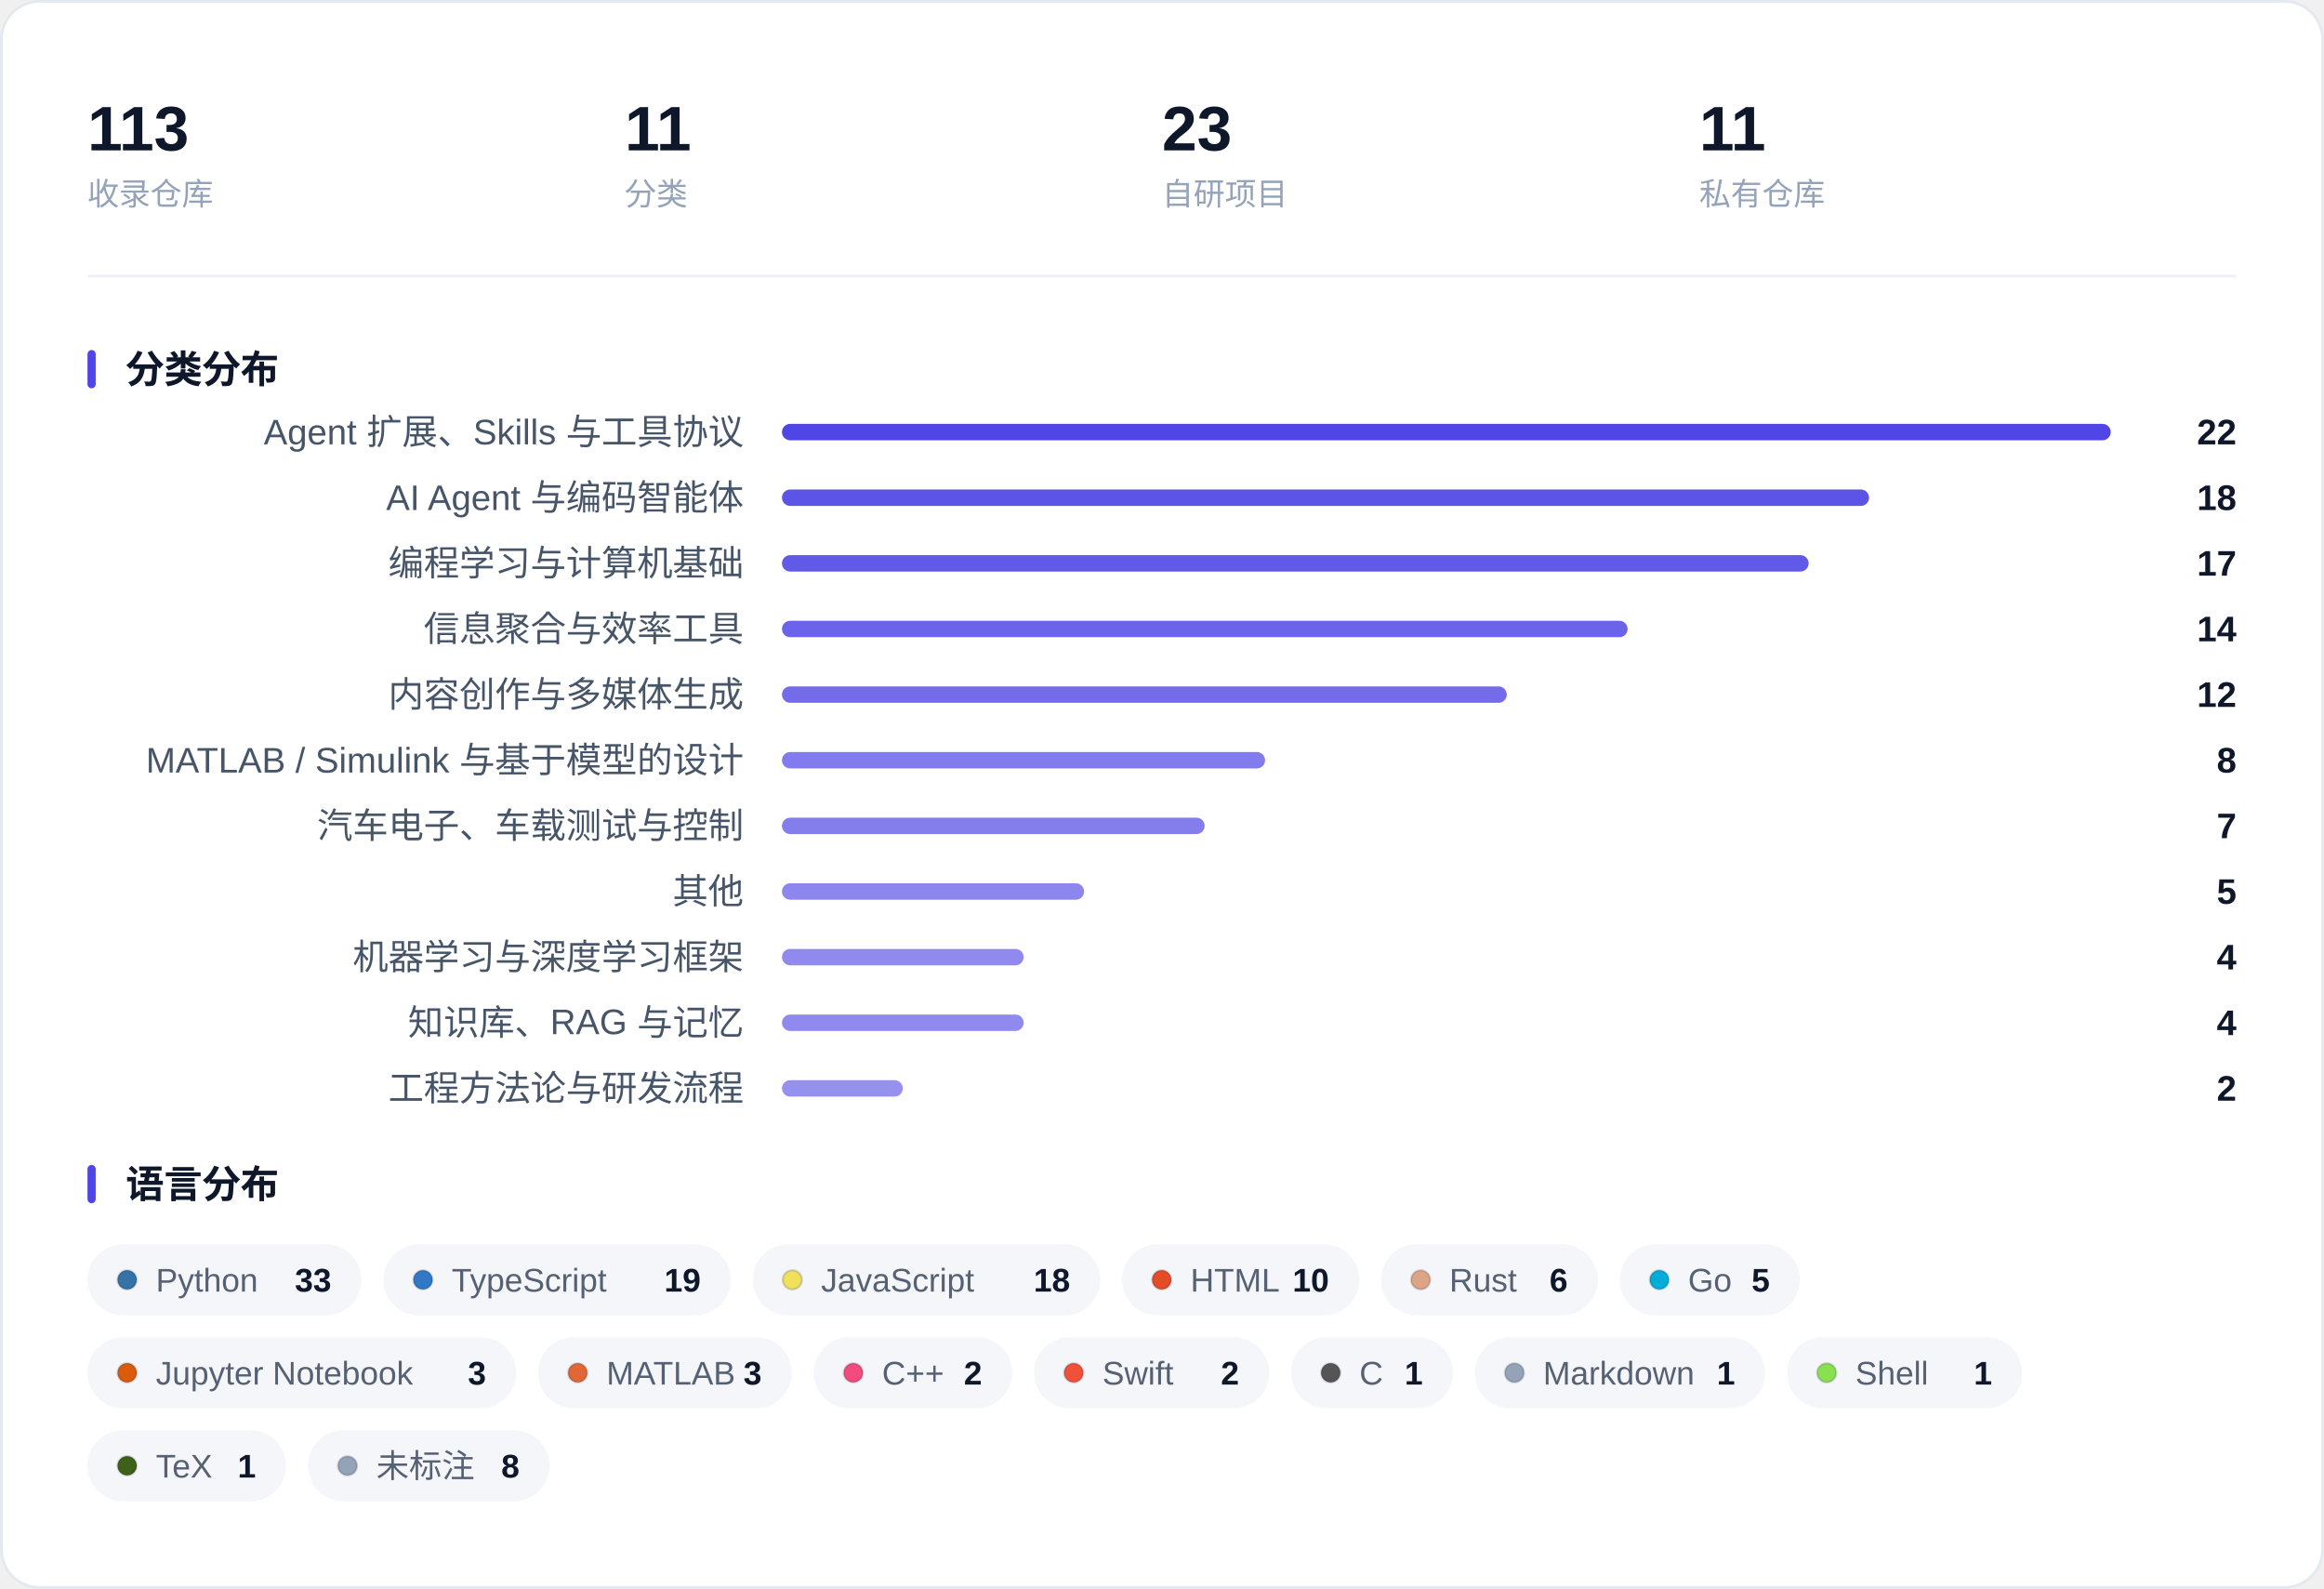
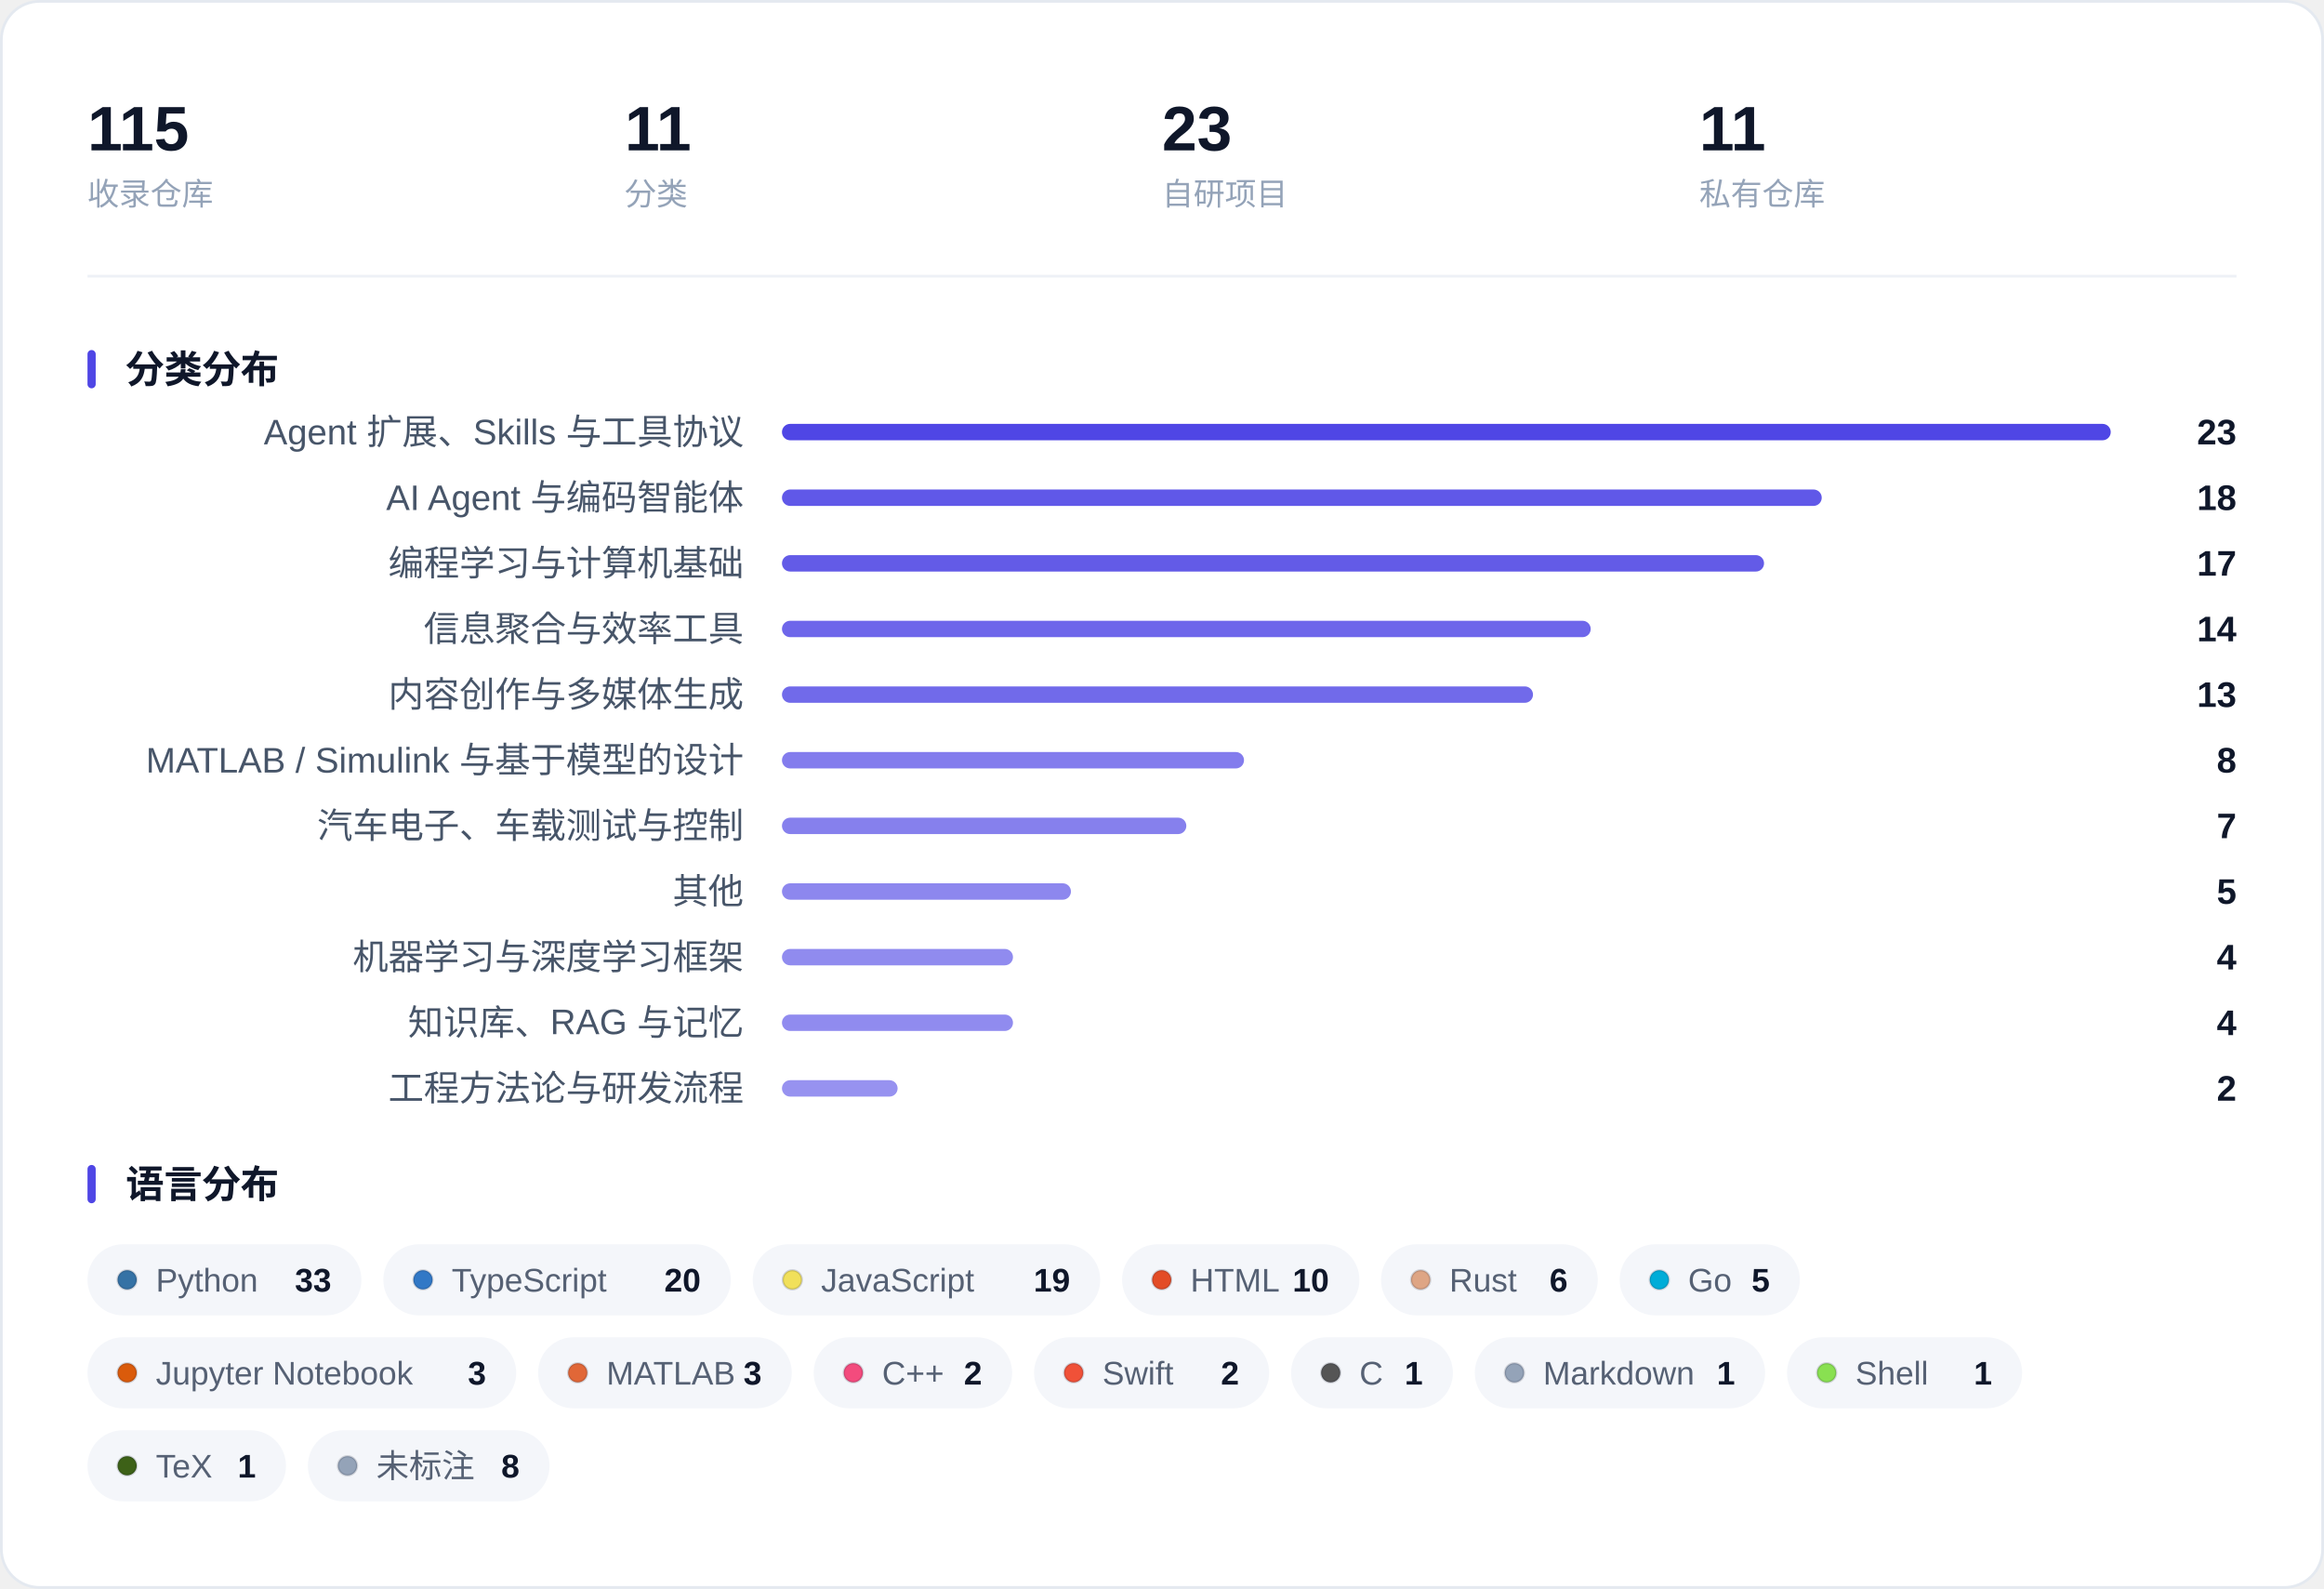
<svg xmlns="http://www.w3.org/2000/svg" width="850" height="581" viewBox="0 0 850 581" role="img" aria-label="收藏概览：指标、分类分布与语言分布">
  <rect x="0.5" y="0.5" width="849" height="580" rx="14" fill="#FFFFFF" stroke="#E4E9F0" />
-   <text x="32.0" y="55.0" font-family="-apple-system, BlinkMacSystemFont, 'Segoe UI', 'PingFang SC', 'Hiragino Sans GB', 'Microsoft YaHei', 'Helvetica Neue', Arial, sans-serif" font-size="23" fill="#0F172A" font-weight="600">113</text>
+   <text x="32.0" y="55.0" font-family="-apple-system, BlinkMacSystemFont, 'Segoe UI', 'PingFang SC', 'Hiragino Sans GB', 'Microsoft YaHei', 'Helvetica Neue', Arial, sans-serif" font-size="23" fill="#0F172A" font-weight="600">115</text>
  <text x="32.0" y="75.0" font-family="-apple-system, BlinkMacSystemFont, 'Segoe UI', 'PingFang SC', 'Hiragino Sans GB', 'Microsoft YaHei', 'Helvetica Neue', Arial, sans-serif" font-size="11.5" fill="#94A3B8">收录仓库</text>
  <text x="228.5" y="55.0" font-family="-apple-system, BlinkMacSystemFont, 'Segoe UI', 'PingFang SC', 'Hiragino Sans GB', 'Microsoft YaHei', 'Helvetica Neue', Arial, sans-serif" font-size="23" fill="#0F172A" font-weight="600">11</text>
  <text x="228.5" y="75.0" font-family="-apple-system, BlinkMacSystemFont, 'Segoe UI', 'PingFang SC', 'Hiragino Sans GB', 'Microsoft YaHei', 'Helvetica Neue', Arial, sans-serif" font-size="11.5" fill="#94A3B8">分类</text>
  <text x="425.0" y="55.0" font-family="-apple-system, BlinkMacSystemFont, 'Segoe UI', 'PingFang SC', 'Hiragino Sans GB', 'Microsoft YaHei', 'Helvetica Neue', Arial, sans-serif" font-size="23" fill="#0F172A" font-weight="600">23</text>
  <text x="425.0" y="75.0" font-family="-apple-system, BlinkMacSystemFont, 'Segoe UI', 'PingFang SC', 'Hiragino Sans GB', 'Microsoft YaHei', 'Helvetica Neue', Arial, sans-serif" font-size="11.5" fill="#94A3B8">自研项目</text>
  <text x="621.5" y="55.0" font-family="-apple-system, BlinkMacSystemFont, 'Segoe UI', 'PingFang SC', 'Hiragino Sans GB', 'Microsoft YaHei', 'Helvetica Neue', Arial, sans-serif" font-size="23" fill="#0F172A" font-weight="600">11</text>
  <text x="621.5" y="75.0" font-family="-apple-system, BlinkMacSystemFont, 'Segoe UI', 'PingFang SC', 'Hiragino Sans GB', 'Microsoft YaHei', 'Helvetica Neue', Arial, sans-serif" font-size="11.5" fill="#94A3B8">私有仓库</text>
  <line x1="32" y1="101.0" x2="818" y2="101.0" stroke="#EEF1F6" />
  <rect x="32" y="128.0" width="3" height="14" rx="1.5" fill="#4F46E5" />
  <text x="46.0" y="140.0" font-family="-apple-system, BlinkMacSystemFont, 'Segoe UI', 'PingFang SC', 'Hiragino Sans GB', 'Microsoft YaHei', 'Helvetica Neue', Arial, sans-serif" font-size="14" fill="#0F172A" font-weight="600">分类分布</text>
  <text x="272.0" y="162.5" font-family="-apple-system, BlinkMacSystemFont, 'Segoe UI', 'PingFang SC', 'Hiragino Sans GB', 'Microsoft YaHei', 'Helvetica Neue', Arial, sans-serif" font-size="13" fill="#475569" text-anchor="end">Agent 扩展、Skills 与工具协议</text>
  <rect x="286.0" y="155.0" width="486.0" height="6" rx="3.0" fill="#4F46E5" fill-opacity="1.000" />
-   <text x="818.0" y="162.5" font-family="-apple-system, BlinkMacSystemFont, 'Segoe UI', 'PingFang SC', 'Hiragino Sans GB', 'Microsoft YaHei', 'Helvetica Neue', Arial, sans-serif" font-size="13" fill="#0F172A" font-weight="600" text-anchor="end">22</text>
+   <text x="818.0" y="162.5" font-family="-apple-system, BlinkMacSystemFont, 'Segoe UI', 'PingFang SC', 'Hiragino Sans GB', 'Microsoft YaHei', 'Helvetica Neue', Arial, sans-serif" font-size="13" fill="#0F172A" font-weight="600" text-anchor="end">23</text>
  <text x="272.0" y="186.5" font-family="-apple-system, BlinkMacSystemFont, 'Segoe UI', 'PingFang SC', 'Hiragino Sans GB', 'Microsoft YaHei', 'Helvetica Neue', Arial, sans-serif" font-size="13" fill="#475569" text-anchor="end">AI Agent 与编码智能体</text>
-   <rect x="286.0" y="179.0" width="397.6" height="6" rx="3.0" fill="#4F46E5" fill-opacity="0.918" />
+   <rect x="286.0" y="179.0" width="380.3" height="6" rx="3.0" fill="#4F46E5" fill-opacity="0.902" />
  <text x="818.0" y="186.5" font-family="-apple-system, BlinkMacSystemFont, 'Segoe UI', 'PingFang SC', 'Hiragino Sans GB', 'Microsoft YaHei', 'Helvetica Neue', Arial, sans-serif" font-size="13" fill="#0F172A" font-weight="600" text-anchor="end">18</text>
  <text x="272.0" y="210.5" font-family="-apple-system, BlinkMacSystemFont, 'Segoe UI', 'PingFang SC', 'Hiragino Sans GB', 'Microsoft YaHei', 'Helvetica Neue', Arial, sans-serif" font-size="13" fill="#475569" text-anchor="end">编程学习与计算机基础</text>
-   <rect x="286.0" y="203.0" width="375.5" height="6" rx="3.0" fill="#4F46E5" fill-opacity="0.898" />
+   <rect x="286.0" y="203.0" width="359.2" height="6" rx="3.0" fill="#4F46E5" fill-opacity="0.883" />
  <text x="818.0" y="210.5" font-family="-apple-system, BlinkMacSystemFont, 'Segoe UI', 'PingFang SC', 'Hiragino Sans GB', 'Microsoft YaHei', 'Helvetica Neue', Arial, sans-serif" font-size="13" fill="#0F172A" font-weight="600" text-anchor="end">17</text>
  <text x="272.0" y="234.5" font-family="-apple-system, BlinkMacSystemFont, 'Segoe UI', 'PingFang SC', 'Hiragino Sans GB', 'Microsoft YaHei', 'Helvetica Neue', Arial, sans-serif" font-size="13" fill="#475569" text-anchor="end">信息聚合与效率工具</text>
-   <rect x="286.0" y="227.0" width="309.3" height="6" rx="3.0" fill="#4F46E5" fill-opacity="0.836" />
+   <rect x="286.0" y="227.0" width="295.8" height="6" rx="3.0" fill="#4F46E5" fill-opacity="0.824" />
  <text x="818.0" y="234.5" font-family="-apple-system, BlinkMacSystemFont, 'Segoe UI', 'PingFang SC', 'Hiragino Sans GB', 'Microsoft YaHei', 'Helvetica Neue', Arial, sans-serif" font-size="13" fill="#0F172A" font-weight="600" text-anchor="end">14</text>
  <text x="272.0" y="258.5" font-family="-apple-system, BlinkMacSystemFont, 'Segoe UI', 'PingFang SC', 'Hiragino Sans GB', 'Microsoft YaHei', 'Helvetica Neue', Arial, sans-serif" font-size="13" fill="#475569" text-anchor="end">内容创作与多媒体生成</text>
-   <rect x="286.0" y="251.0" width="265.1" height="6" rx="3.0" fill="#4F46E5" fill-opacity="0.795" />
-   <text x="818.0" y="258.5" font-family="-apple-system, BlinkMacSystemFont, 'Segoe UI', 'PingFang SC', 'Hiragino Sans GB', 'Microsoft YaHei', 'Helvetica Neue', Arial, sans-serif" font-size="13" fill="#0F172A" font-weight="600" text-anchor="end">12</text>
+   <rect x="286.0" y="251.0" width="274.7" height="6" rx="3.0" fill="#4F46E5" fill-opacity="0.804" />
+   <text x="818.0" y="258.5" font-family="-apple-system, BlinkMacSystemFont, 'Segoe UI', 'PingFang SC', 'Hiragino Sans GB', 'Microsoft YaHei', 'Helvetica Neue', Arial, sans-serif" font-size="13" fill="#0F172A" font-weight="600" text-anchor="end">13</text>
  <text x="272.0" y="282.5" font-family="-apple-system, BlinkMacSystemFont, 'Segoe UI', 'PingFang SC', 'Hiragino Sans GB', 'Microsoft YaHei', 'Helvetica Neue', Arial, sans-serif" font-size="13" fill="#475569" text-anchor="end">MATLAB / Simulink 与基于模型的设计</text>
-   <rect x="286.0" y="275.0" width="176.7" height="6" rx="3.0" fill="#4F46E5" fill-opacity="0.714" />
+   <rect x="286.0" y="275.0" width="169.0" height="6" rx="3.0" fill="#4F46E5" fill-opacity="0.707" />
  <text x="818.0" y="282.5" font-family="-apple-system, BlinkMacSystemFont, 'Segoe UI', 'PingFang SC', 'Hiragino Sans GB', 'Microsoft YaHei', 'Helvetica Neue', Arial, sans-serif" font-size="13" fill="#0F172A" font-weight="600" text-anchor="end">8</text>
  <text x="272.0" y="306.5" font-family="-apple-system, BlinkMacSystemFont, 'Segoe UI', 'PingFang SC', 'Hiragino Sans GB', 'Microsoft YaHei', 'Helvetica Neue', Arial, sans-serif" font-size="13" fill="#475569" text-anchor="end">汽车电子、车载测试与控制</text>
-   <rect x="286.0" y="299.0" width="154.6" height="6" rx="3.0" fill="#4F46E5" fill-opacity="0.693" />
+   <rect x="286.0" y="299.0" width="147.9" height="6" rx="3.0" fill="#4F46E5" fill-opacity="0.687" />
  <text x="818.0" y="306.5" font-family="-apple-system, BlinkMacSystemFont, 'Segoe UI', 'PingFang SC', 'Hiragino Sans GB', 'Microsoft YaHei', 'Helvetica Neue', Arial, sans-serif" font-size="13" fill="#0F172A" font-weight="600" text-anchor="end">7</text>
  <text x="272.0" y="330.5" font-family="-apple-system, BlinkMacSystemFont, 'Segoe UI', 'PingFang SC', 'Hiragino Sans GB', 'Microsoft YaHei', 'Helvetica Neue', Arial, sans-serif" font-size="13" fill="#475569" text-anchor="end">其他</text>
-   <rect x="286.0" y="323.0" width="110.5" height="6" rx="3.0" fill="#4F46E5" fill-opacity="0.652" />
+   <rect x="286.0" y="323.0" width="105.7" height="6" rx="3.0" fill="#4F46E5" fill-opacity="0.648" />
  <text x="818.0" y="330.5" font-family="-apple-system, BlinkMacSystemFont, 'Segoe UI', 'PingFang SC', 'Hiragino Sans GB', 'Microsoft YaHei', 'Helvetica Neue', Arial, sans-serif" font-size="13" fill="#0F172A" font-weight="600" text-anchor="end">5</text>
  <text x="272.0" y="354.5" font-family="-apple-system, BlinkMacSystemFont, 'Segoe UI', 'PingFang SC', 'Hiragino Sans GB', 'Microsoft YaHei', 'Helvetica Neue', Arial, sans-serif" font-size="13" fill="#475569" text-anchor="end">机器学习与深度学习框架</text>
-   <rect x="286.0" y="347.0" width="88.4" height="6" rx="3.0" fill="#4F46E5" fill-opacity="0.632" />
+   <rect x="286.0" y="347.0" width="84.5" height="6" rx="3.0" fill="#4F46E5" fill-opacity="0.628" />
  <text x="818.0" y="354.5" font-family="-apple-system, BlinkMacSystemFont, 'Segoe UI', 'PingFang SC', 'Hiragino Sans GB', 'Microsoft YaHei', 'Helvetica Neue', Arial, sans-serif" font-size="13" fill="#0F172A" font-weight="600" text-anchor="end">4</text>
  <text x="272.0" y="378.5" font-family="-apple-system, BlinkMacSystemFont, 'Segoe UI', 'PingFang SC', 'Hiragino Sans GB', 'Microsoft YaHei', 'Helvetica Neue', Arial, sans-serif" font-size="13" fill="#475569" text-anchor="end">知识库、RAG 与记忆</text>
-   <rect x="286.0" y="371.0" width="88.4" height="6" rx="3.0" fill="#4F46E5" fill-opacity="0.632" />
+   <rect x="286.0" y="371.0" width="84.5" height="6" rx="3.0" fill="#4F46E5" fill-opacity="0.628" />
  <text x="818.0" y="378.5" font-family="-apple-system, BlinkMacSystemFont, 'Segoe UI', 'PingFang SC', 'Hiragino Sans GB', 'Microsoft YaHei', 'Helvetica Neue', Arial, sans-serif" font-size="13" fill="#0F172A" font-weight="600" text-anchor="end">4</text>
  <text x="272.0" y="402.5" font-family="-apple-system, BlinkMacSystemFont, 'Segoe UI', 'PingFang SC', 'Hiragino Sans GB', 'Microsoft YaHei', 'Helvetica Neue', Arial, sans-serif" font-size="13" fill="#475569" text-anchor="end">工程方法论与研发流程</text>
-   <rect x="286.0" y="395.0" width="44.2" height="6" rx="3.0" fill="#4F46E5" fill-opacity="0.591" />
+   <rect x="286.0" y="395.0" width="42.3" height="6" rx="3.0" fill="#4F46E5" fill-opacity="0.589" />
  <text x="818.0" y="402.5" font-family="-apple-system, BlinkMacSystemFont, 'Segoe UI', 'PingFang SC', 'Hiragino Sans GB', 'Microsoft YaHei', 'Helvetica Neue', Arial, sans-serif" font-size="13" fill="#0F172A" font-weight="600" text-anchor="end">2</text>
  <rect x="32" y="426.0" width="3" height="14" rx="1.5" fill="#4F46E5" />
  <text x="46.0" y="438.0" font-family="-apple-system, BlinkMacSystemFont, 'Segoe UI', 'PingFang SC', 'Hiragino Sans GB', 'Microsoft YaHei', 'Helvetica Neue', Arial, sans-serif" font-size="14" fill="#0F172A" font-weight="600">语言分布</text>
  <rect x="32.0" y="455.0" width="100.2" height="26" rx="13.0" fill="#F4F6FA" />
  <circle cx="46.5" cy="468.0" r="3.5" fill="#3572A5" stroke="#0B1220" stroke-opacity="0.16" stroke-width="0.8" />
  <text x="57.0" y="472.3" font-family="-apple-system, BlinkMacSystemFont, 'Segoe UI', 'PingFang SC', 'Hiragino Sans GB', 'Microsoft YaHei', 'Helvetica Neue', Arial, sans-serif" font-size="12" fill="#566174">Python</text>
  <text x="121.2" y="472.3" font-family="-apple-system, BlinkMacSystemFont, 'Segoe UI', 'PingFang SC', 'Hiragino Sans GB', 'Microsoft YaHei', 'Helvetica Neue', Arial, sans-serif" font-size="12" fill="#0F172A" font-weight="600" text-anchor="end">33</text>
  <rect x="140.2" y="455.0" width="127.1" height="26" rx="13.0" fill="#F4F6FA" />
  <circle cx="154.7" cy="468.0" r="3.5" fill="#3178C6" stroke="#0B1220" stroke-opacity="0.16" stroke-width="0.8" />
  <text x="165.2" y="472.3" font-family="-apple-system, BlinkMacSystemFont, 'Segoe UI', 'PingFang SC', 'Hiragino Sans GB', 'Microsoft YaHei', 'Helvetica Neue', Arial, sans-serif" font-size="12" fill="#566174">TypeScript</text>
-   <text x="256.3" y="472.3" font-family="-apple-system, BlinkMacSystemFont, 'Segoe UI', 'PingFang SC', 'Hiragino Sans GB', 'Microsoft YaHei', 'Helvetica Neue', Arial, sans-serif" font-size="12" fill="#0F172A" font-weight="600" text-anchor="end">19</text>
+   <text x="256.3" y="472.3" font-family="-apple-system, BlinkMacSystemFont, 'Segoe UI', 'PingFang SC', 'Hiragino Sans GB', 'Microsoft YaHei', 'Helvetica Neue', Arial, sans-serif" font-size="12" fill="#0F172A" font-weight="600" text-anchor="end">20</text>
  <rect x="275.3" y="455.0" width="127.1" height="26" rx="13.0" fill="#F4F6FA" />
  <circle cx="289.8" cy="468.0" r="3.5" fill="#F1E05A" stroke="#0B1220" stroke-opacity="0.16" stroke-width="0.8" />
  <text x="300.3" y="472.3" font-family="-apple-system, BlinkMacSystemFont, 'Segoe UI', 'PingFang SC', 'Hiragino Sans GB', 'Microsoft YaHei', 'Helvetica Neue', Arial, sans-serif" font-size="12" fill="#566174">JavaScript</text>
-   <text x="391.4" y="472.3" font-family="-apple-system, BlinkMacSystemFont, 'Segoe UI', 'PingFang SC', 'Hiragino Sans GB', 'Microsoft YaHei', 'Helvetica Neue', Arial, sans-serif" font-size="12" fill="#0F172A" font-weight="600" text-anchor="end">18</text>
+   <text x="391.4" y="472.3" font-family="-apple-system, BlinkMacSystemFont, 'Segoe UI', 'PingFang SC', 'Hiragino Sans GB', 'Microsoft YaHei', 'Helvetica Neue', Arial, sans-serif" font-size="12" fill="#0F172A" font-weight="600" text-anchor="end">19</text>
  <rect x="410.4" y="455.0" width="86.8" height="26" rx="13.0" fill="#F4F6FA" />
  <circle cx="424.9" cy="468.0" r="3.5" fill="#E34C26" stroke="#0B1220" stroke-opacity="0.16" stroke-width="0.8" />
  <text x="435.4" y="472.3" font-family="-apple-system, BlinkMacSystemFont, 'Segoe UI', 'PingFang SC', 'Hiragino Sans GB', 'Microsoft YaHei', 'Helvetica Neue', Arial, sans-serif" font-size="12" fill="#566174">HTML</text>
  <text x="486.1" y="472.3" font-family="-apple-system, BlinkMacSystemFont, 'Segoe UI', 'PingFang SC', 'Hiragino Sans GB', 'Microsoft YaHei', 'Helvetica Neue', Arial, sans-serif" font-size="12" fill="#0F172A" font-weight="600" text-anchor="end">10</text>
  <rect x="505.1" y="455.0" width="79.3" height="26" rx="13.0" fill="#F4F6FA" />
  <circle cx="519.6" cy="468.0" r="3.5" fill="#DEA584" stroke="#0B1220" stroke-opacity="0.16" stroke-width="0.8" />
  <text x="530.1" y="472.3" font-family="-apple-system, BlinkMacSystemFont, 'Segoe UI', 'PingFang SC', 'Hiragino Sans GB', 'Microsoft YaHei', 'Helvetica Neue', Arial, sans-serif" font-size="12" fill="#566174">Rust</text>
  <text x="573.4" y="472.3" font-family="-apple-system, BlinkMacSystemFont, 'Segoe UI', 'PingFang SC', 'Hiragino Sans GB', 'Microsoft YaHei', 'Helvetica Neue', Arial, sans-serif" font-size="12" fill="#0F172A" font-weight="600" text-anchor="end">6</text>
  <rect x="592.4" y="455.0" width="65.9" height="26" rx="13.0" fill="#F4F6FA" />
  <circle cx="606.9" cy="468.0" r="3.5" fill="#00ADD8" stroke="#0B1220" stroke-opacity="0.16" stroke-width="0.8" />
  <text x="617.4" y="472.3" font-family="-apple-system, BlinkMacSystemFont, 'Segoe UI', 'PingFang SC', 'Hiragino Sans GB', 'Microsoft YaHei', 'Helvetica Neue', Arial, sans-serif" font-size="12" fill="#566174">Go</text>
  <text x="647.3" y="472.3" font-family="-apple-system, BlinkMacSystemFont, 'Segoe UI', 'PingFang SC', 'Hiragino Sans GB', 'Microsoft YaHei', 'Helvetica Neue', Arial, sans-serif" font-size="12" fill="#0F172A" font-weight="600" text-anchor="end">5</text>
  <rect x="32.0" y="489.0" width="156.8" height="26" rx="13.0" fill="#F4F6FA" />
  <circle cx="46.5" cy="502.0" r="3.5" fill="#DA5B0B" stroke="#0B1220" stroke-opacity="0.16" stroke-width="0.8" />
  <text x="57.0" y="506.3" font-family="-apple-system, BlinkMacSystemFont, 'Segoe UI', 'PingFang SC', 'Hiragino Sans GB', 'Microsoft YaHei', 'Helvetica Neue', Arial, sans-serif" font-size="12" fill="#566174">Jupyter Notebook</text>
  <text x="177.8" y="506.3" font-family="-apple-system, BlinkMacSystemFont, 'Segoe UI', 'PingFang SC', 'Hiragino Sans GB', 'Microsoft YaHei', 'Helvetica Neue', Arial, sans-serif" font-size="12" fill="#0F172A" font-weight="600" text-anchor="end">3</text>
  <rect x="196.8" y="489.0" width="92.8" height="26" rx="13.0" fill="#F4F6FA" />
  <circle cx="211.3" cy="502.0" r="3.5" fill="#E16737" stroke="#0B1220" stroke-opacity="0.16" stroke-width="0.8" />
  <text x="221.8" y="506.3" font-family="-apple-system, BlinkMacSystemFont, 'Segoe UI', 'PingFang SC', 'Hiragino Sans GB', 'Microsoft YaHei', 'Helvetica Neue', Arial, sans-serif" font-size="12" fill="#566174">MATLAB</text>
  <text x="278.6" y="506.3" font-family="-apple-system, BlinkMacSystemFont, 'Segoe UI', 'PingFang SC', 'Hiragino Sans GB', 'Microsoft YaHei', 'Helvetica Neue', Arial, sans-serif" font-size="12" fill="#0F172A" font-weight="600" text-anchor="end">3</text>
  <rect x="297.6" y="489.0" width="72.6" height="26" rx="13.0" fill="#F4F6FA" />
  <circle cx="312.1" cy="502.0" r="3.5" fill="#F34B7D" stroke="#0B1220" stroke-opacity="0.16" stroke-width="0.8" />
  <text x="322.6" y="506.3" font-family="-apple-system, BlinkMacSystemFont, 'Segoe UI', 'PingFang SC', 'Hiragino Sans GB', 'Microsoft YaHei', 'Helvetica Neue', Arial, sans-serif" font-size="12" fill="#566174">C++</text>
  <text x="359.2" y="506.3" font-family="-apple-system, BlinkMacSystemFont, 'Segoe UI', 'PingFang SC', 'Hiragino Sans GB', 'Microsoft YaHei', 'Helvetica Neue', Arial, sans-serif" font-size="12" fill="#0F172A" font-weight="600" text-anchor="end">2</text>
  <rect x="378.2" y="489.0" width="86.0" height="26" rx="13.0" fill="#F4F6FA" />
  <circle cx="392.7" cy="502.0" r="3.5" fill="#F05138" stroke="#0B1220" stroke-opacity="0.16" stroke-width="0.8" />
  <text x="403.2" y="506.3" font-family="-apple-system, BlinkMacSystemFont, 'Segoe UI', 'PingFang SC', 'Hiragino Sans GB', 'Microsoft YaHei', 'Helvetica Neue', Arial, sans-serif" font-size="12" fill="#566174">Swift</text>
  <text x="453.2" y="506.3" font-family="-apple-system, BlinkMacSystemFont, 'Segoe UI', 'PingFang SC', 'Hiragino Sans GB', 'Microsoft YaHei', 'Helvetica Neue', Arial, sans-serif" font-size="12" fill="#0F172A" font-weight="600" text-anchor="end">2</text>
  <rect x="472.2" y="489.0" width="59.2" height="26" rx="13.0" fill="#F4F6FA" />
  <circle cx="486.7" cy="502.0" r="3.5" fill="#555555" stroke="#0B1220" stroke-opacity="0.16" stroke-width="0.8" />
  <text x="497.2" y="506.3" font-family="-apple-system, BlinkMacSystemFont, 'Segoe UI', 'PingFang SC', 'Hiragino Sans GB', 'Microsoft YaHei', 'Helvetica Neue', Arial, sans-serif" font-size="12" fill="#566174">C</text>
  <text x="520.4" y="506.3" font-family="-apple-system, BlinkMacSystemFont, 'Segoe UI', 'PingFang SC', 'Hiragino Sans GB', 'Microsoft YaHei', 'Helvetica Neue', Arial, sans-serif" font-size="12" fill="#0F172A" font-weight="600" text-anchor="end">1</text>
  <rect x="539.4" y="489.0" width="106.2" height="26" rx="13.0" fill="#F4F6FA" />
  <circle cx="553.9" cy="502.0" r="3.5" fill="#94A3B8" stroke="#0B1220" stroke-opacity="0.16" stroke-width="0.8" />
  <text x="564.4" y="506.3" font-family="-apple-system, BlinkMacSystemFont, 'Segoe UI', 'PingFang SC', 'Hiragino Sans GB', 'Microsoft YaHei', 'Helvetica Neue', Arial, sans-serif" font-size="12" fill="#566174">Markdown</text>
  <text x="634.6" y="506.3" font-family="-apple-system, BlinkMacSystemFont, 'Segoe UI', 'PingFang SC', 'Hiragino Sans GB', 'Microsoft YaHei', 'Helvetica Neue', Arial, sans-serif" font-size="12" fill="#0F172A" font-weight="600" text-anchor="end">1</text>
  <rect x="653.6" y="489.0" width="86.0" height="26" rx="13.0" fill="#F4F6FA" />
  <circle cx="668.1" cy="502.0" r="3.5" fill="#89E051" stroke="#0B1220" stroke-opacity="0.16" stroke-width="0.8" />
  <text x="678.6" y="506.3" font-family="-apple-system, BlinkMacSystemFont, 'Segoe UI', 'PingFang SC', 'Hiragino Sans GB', 'Microsoft YaHei', 'Helvetica Neue', Arial, sans-serif" font-size="12" fill="#566174">Shell</text>
  <text x="728.6" y="506.3" font-family="-apple-system, BlinkMacSystemFont, 'Segoe UI', 'PingFang SC', 'Hiragino Sans GB', 'Microsoft YaHei', 'Helvetica Neue', Arial, sans-serif" font-size="12" fill="#0F172A" font-weight="600" text-anchor="end">1</text>
  <rect x="32.0" y="523.0" width="72.6" height="26" rx="13.0" fill="#F4F6FA" />
  <circle cx="46.5" cy="536.0" r="3.5" fill="#3D6117" stroke="#0B1220" stroke-opacity="0.16" stroke-width="0.8" />
  <text x="57.0" y="540.3" font-family="-apple-system, BlinkMacSystemFont, 'Segoe UI', 'PingFang SC', 'Hiragino Sans GB', 'Microsoft YaHei', 'Helvetica Neue', Arial, sans-serif" font-size="12" fill="#566174">TeX</text>
  <text x="93.6" y="540.3" font-family="-apple-system, BlinkMacSystemFont, 'Segoe UI', 'PingFang SC', 'Hiragino Sans GB', 'Microsoft YaHei', 'Helvetica Neue', Arial, sans-serif" font-size="12" fill="#0F172A" font-weight="600" text-anchor="end">1</text>
  <rect x="112.6" y="523.0" width="88.4" height="26" rx="13.0" fill="#F4F6FA" />
  <circle cx="127.1" cy="536.0" r="3.5" fill="#94A3B8" stroke="#0B1220" stroke-opacity="0.16" stroke-width="0.8" />
  <text x="137.6" y="540.3" font-family="-apple-system, BlinkMacSystemFont, 'Segoe UI', 'PingFang SC', 'Hiragino Sans GB', 'Microsoft YaHei', 'Helvetica Neue', Arial, sans-serif" font-size="12" fill="#566174">未标注</text>
  <text x="190.0" y="540.3" font-family="-apple-system, BlinkMacSystemFont, 'Segoe UI', 'PingFang SC', 'Hiragino Sans GB', 'Microsoft YaHei', 'Helvetica Neue', Arial, sans-serif" font-size="12" fill="#0F172A" font-weight="600" text-anchor="end">8</text>
</svg>
